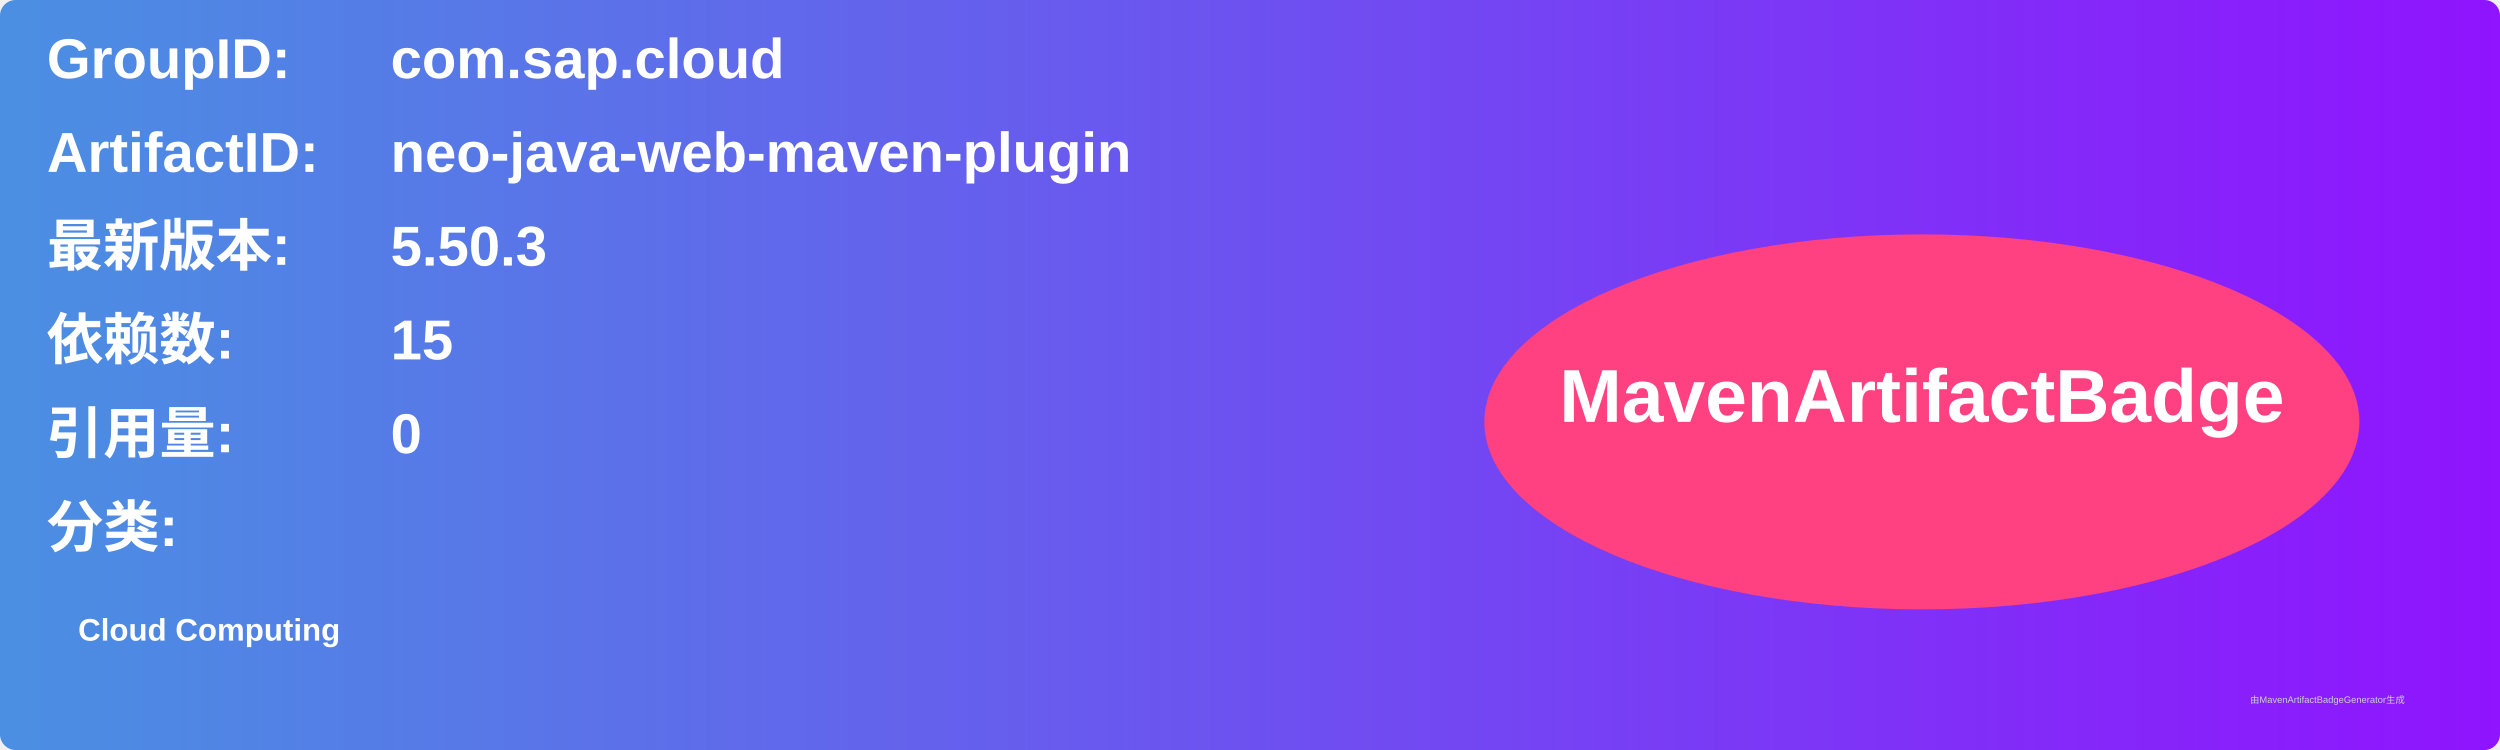
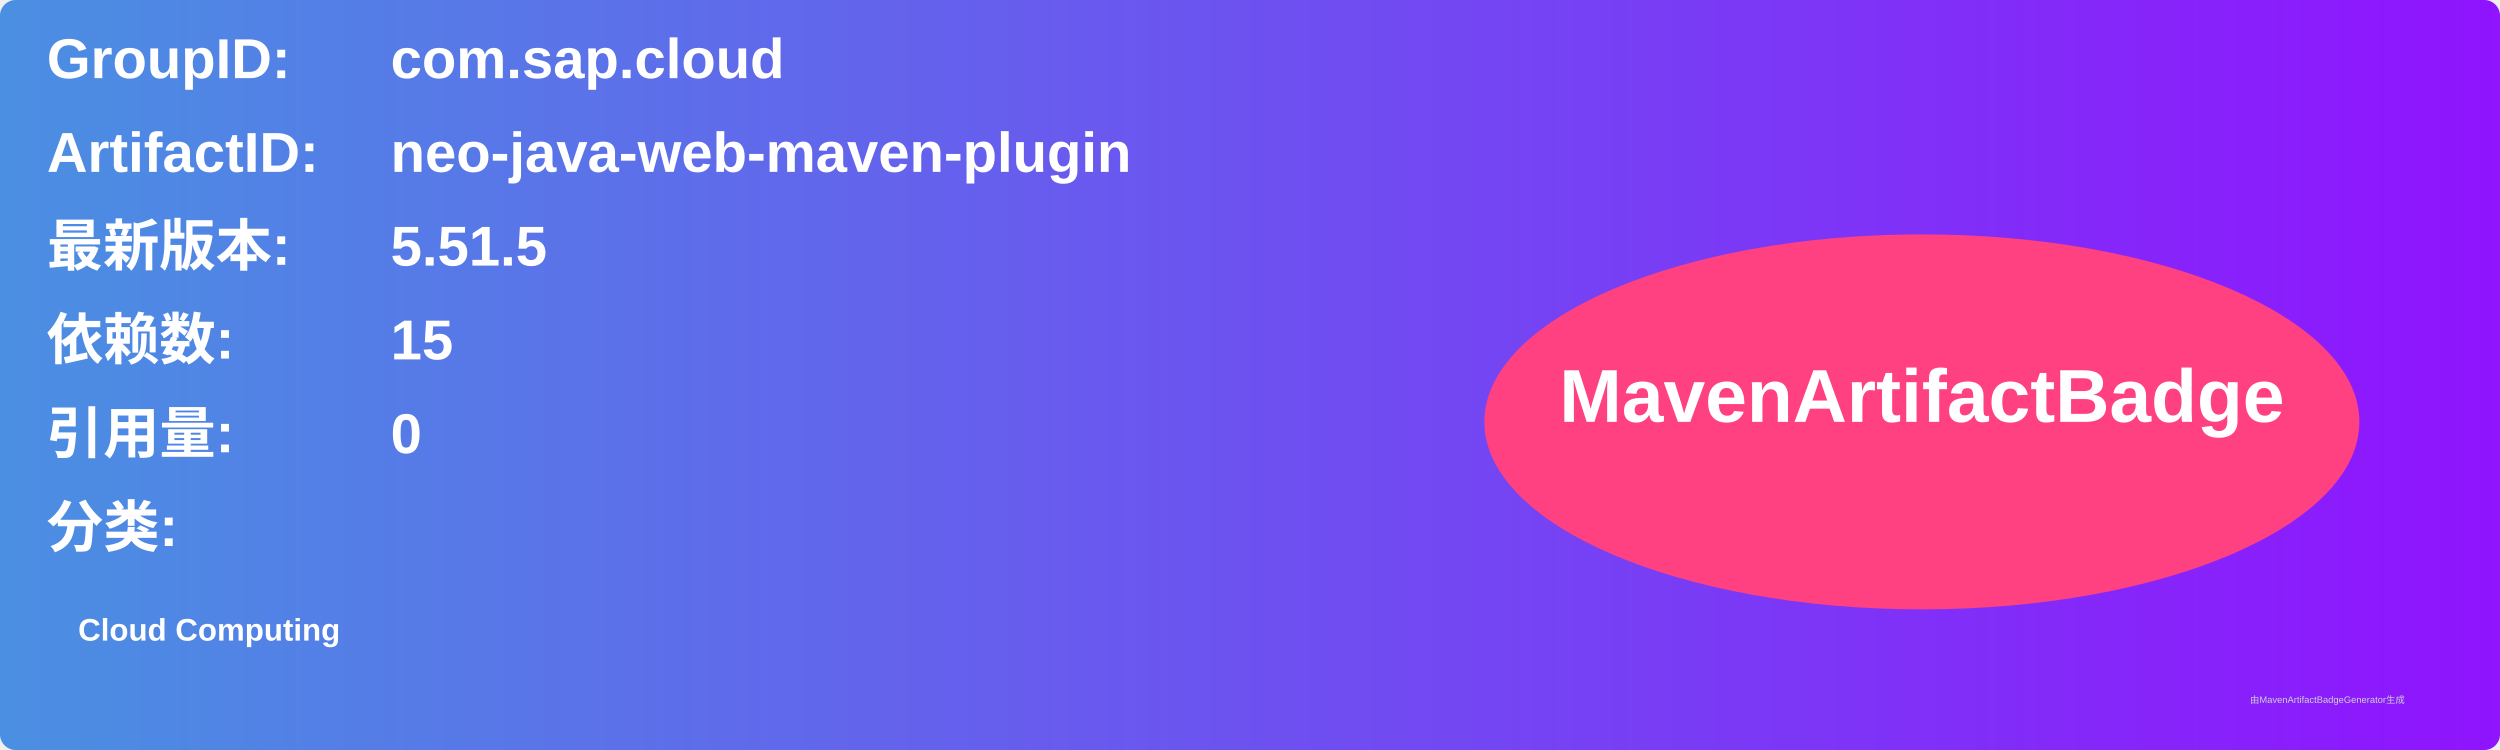
<svg xmlns="http://www.w3.org/2000/svg" width="800" height="240" viewBox="0 0 800 240">
  <linearGradient id="grad" x1="0%" y1="0%" x2="100%" y2="0%">
    <stop offset="0%" stop-color="#4a90e2" />
    <stop offset="100%" stop-color="#9013fe" />
  </linearGradient>
  <rect width="100%" height="100%" rx="5" ry="5" fill="url(#grad)" />
  <g transform="translate(15, 15)">
    <text x="0" y="10" font-family="Arial" font-size="18" fill="white" font-weight="bold" width="260">GroupID:</text>
    <text x="110" y="10" font-family="Arial" font-size="18" fill="white" font-weight="bold" width="460">com.sap.cloud</text>
    <text x="0" y="40" font-family="Arial" font-size="18" fill="white" font-weight="bold" width="260">ArtifactID:</text>
    <text x="110" y="40" font-family="Arial" font-size="18" fill="white" font-weight="bold" width="460">neo-java-web-maven-plugin</text>
    <text x="0" y="70" font-family="Arial" font-size="18" fill="white" font-weight="bold">最新版本:</text>
    <text x="110" y="70" font-family="Arial" font-size="18" fill="white" font-weight="bold">
-       <tspan font-weight="bold">5.50.3</tspan>
+       <tspan font-weight="bold">5.51.5</tspan>
    </text>
    <text x="0" y="100" font-family="Arial" font-size="18" fill="white" font-weight="bold">依赖数: </text>
    <text x="110" y="100" font-family="Arial" font-size="18" fill="white">
      <tspan font-weight="bold">15</tspan>
    </text>
    <text x="0" y="130" font-family="Arial" font-size="18" fill="white" font-weight="bold">引用量: </text>
    <text x="110" y="130" font-family="Arial" font-size="18" fill="white">
      <tspan font-weight="bold">0</tspan>
    </text>
    <text x="0" y="160" font-family="Arial" font-size="18" fill="white" font-weight="bold">分类:</text>
    <text x="10" y="190" font-family="Arial" font-size="10" fill="white">
      <tspan font-weight="bold">Cloud Computing</tspan>
    </text>
    <ellipse cx="600" cy="120" rx="140" ry="60" fill="#ff4081" />
    <text x="600" y="120" text-anchor="middle" font-family="Arial" font-size="24" fill="white" font-weight="bold">MavenArtifactBadge</text>
  </g>
  <text x="720" y="225" font-family="Arial" font-size="3" fill="#d0d0d0">由MavenArtifactBadgeGenerator生成</text>
</svg>
